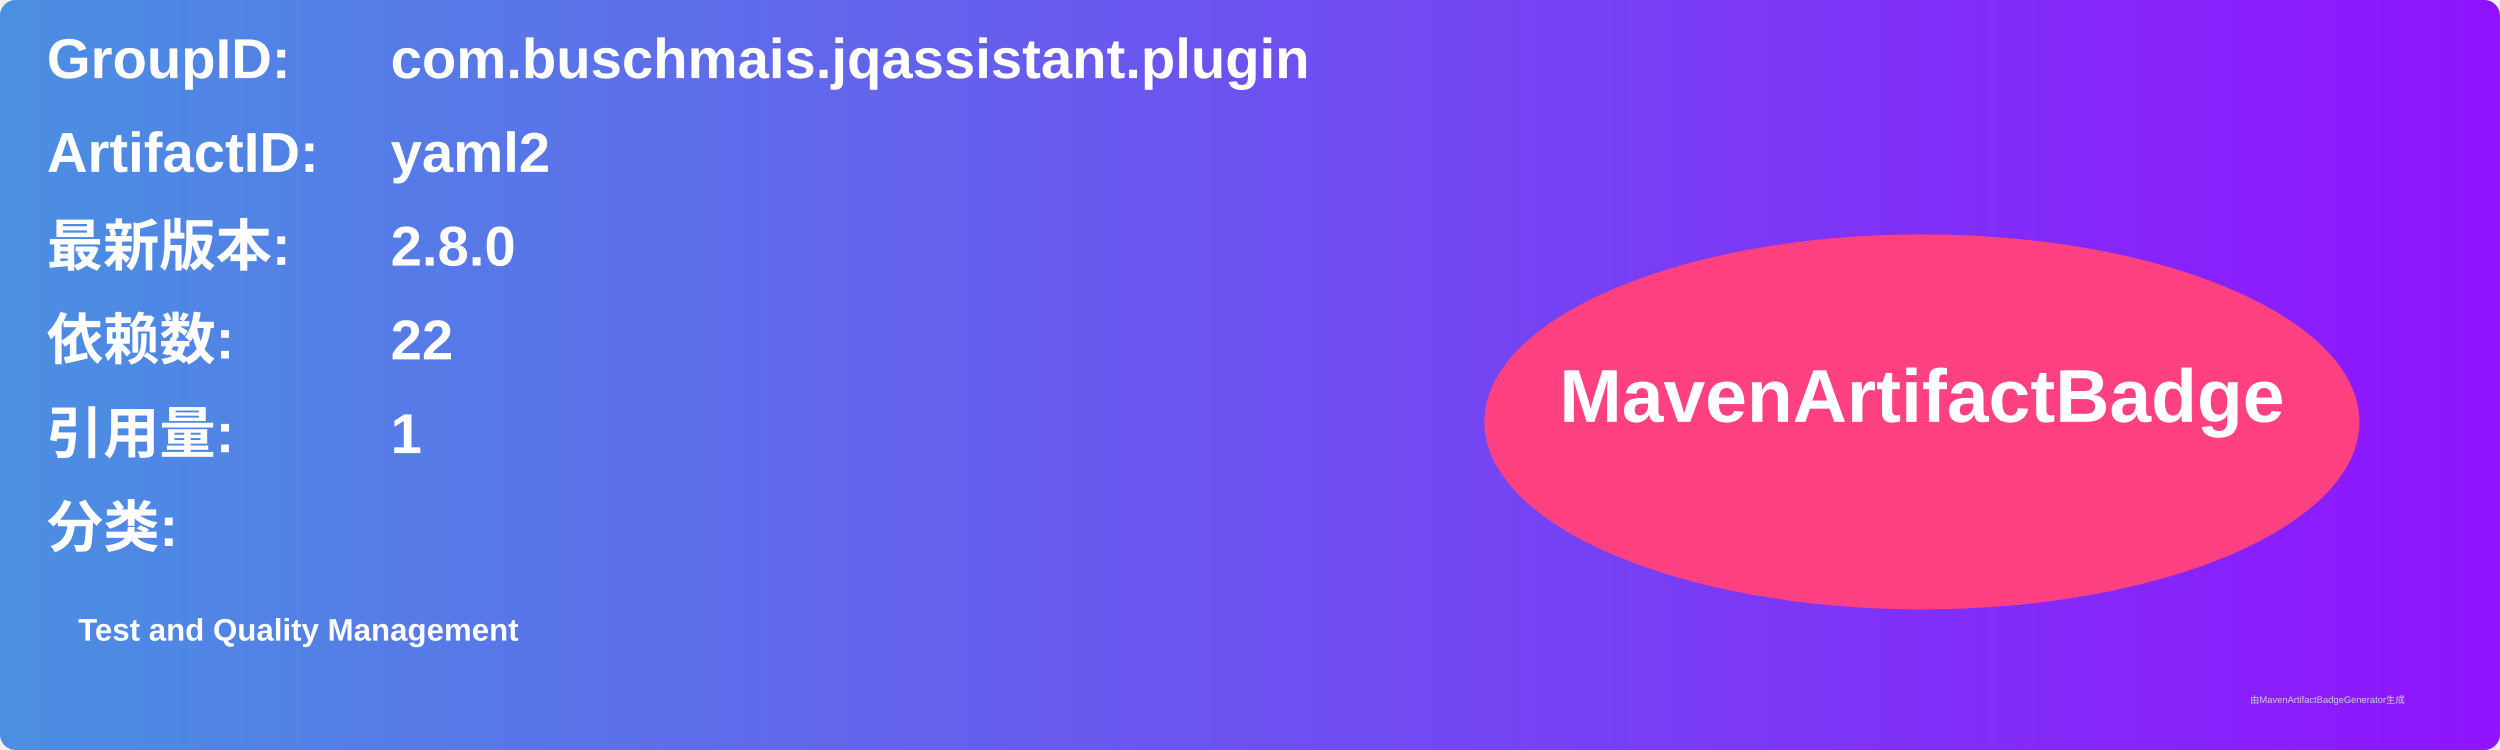
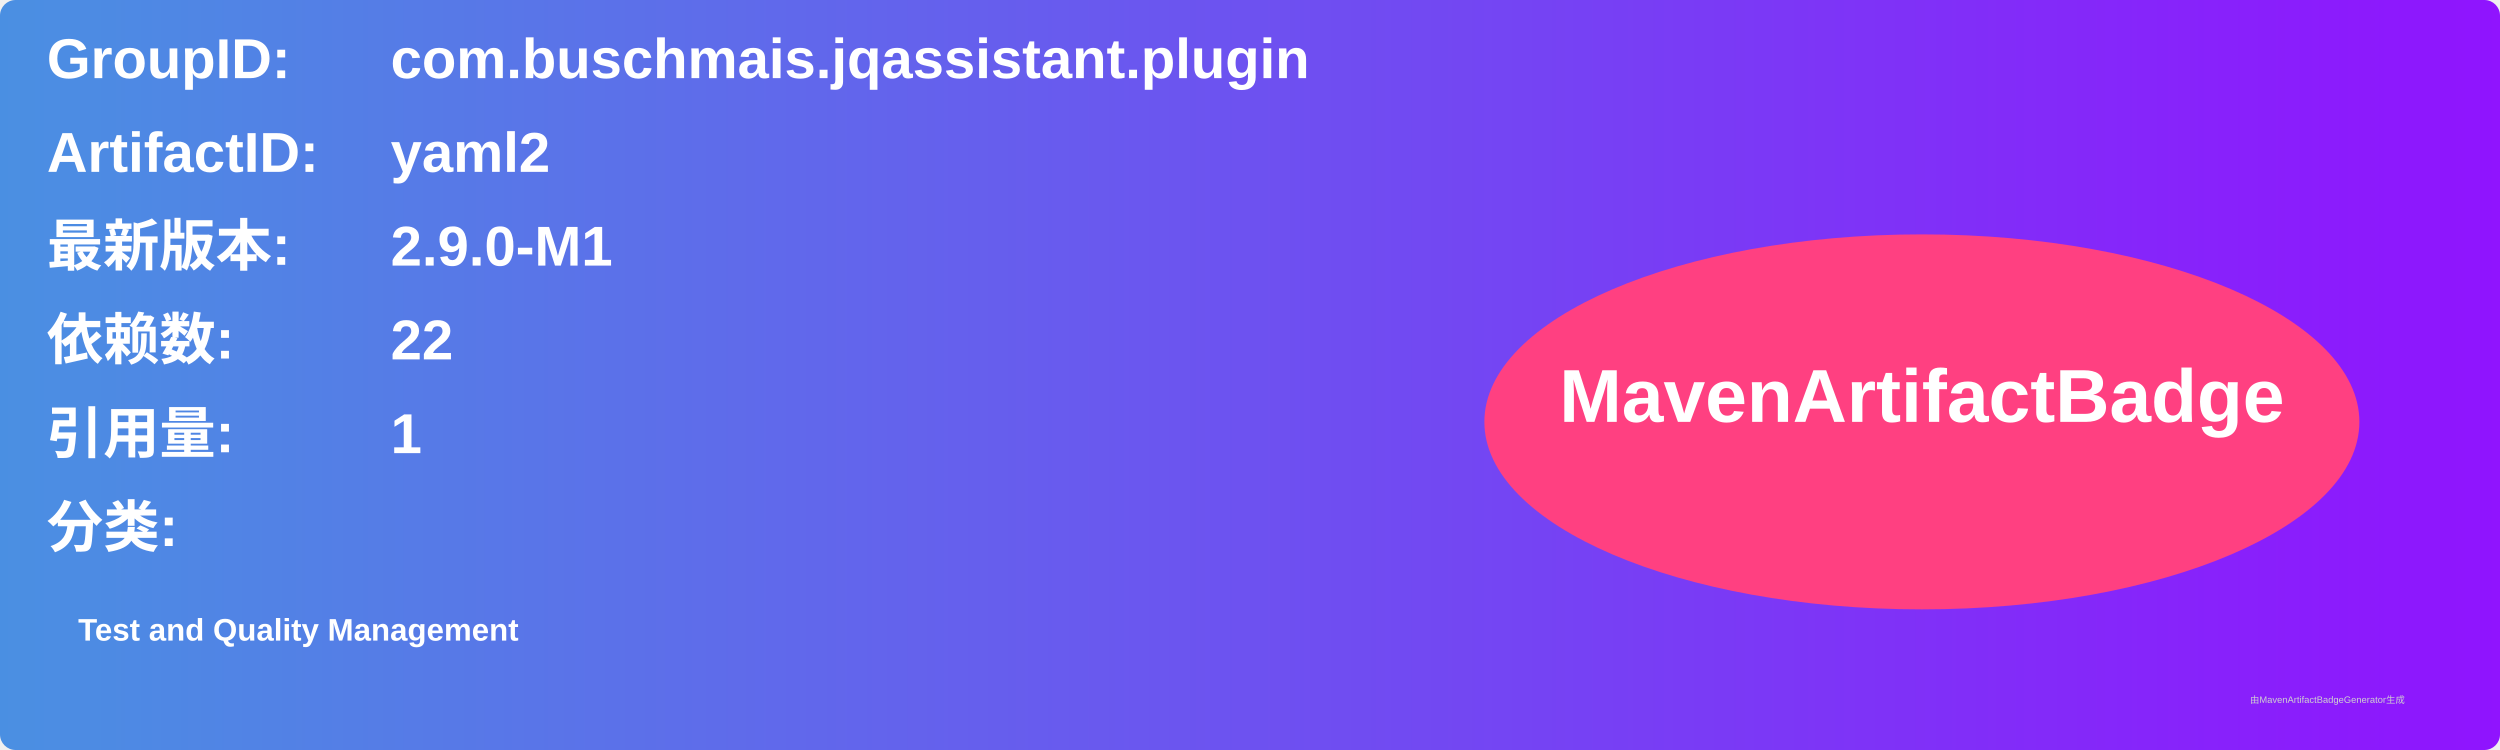
<svg xmlns="http://www.w3.org/2000/svg" width="800" height="240" viewBox="0 0 800 240">
  <linearGradient id="grad" x1="0%" y1="0%" x2="100%" y2="0%">
    <stop offset="0%" stop-color="#4a90e2" />
    <stop offset="100%" stop-color="#9013fe" />
  </linearGradient>
  <rect width="100%" height="100%" rx="5" ry="5" fill="url(#grad)" />
  <g transform="translate(15, 15)">
    <text x="0" y="10" font-family="Arial" font-size="18" fill="white" font-weight="bold" width="260">GroupID:</text>
    <text x="110" y="10" font-family="Arial" font-size="18" fill="white" font-weight="bold" width="460">com.buschmais.jqassistant.plugin</text>
    <text x="0" y="40" font-family="Arial" font-size="18" fill="white" font-weight="bold" width="260">ArtifactID:</text>
    <text x="110" y="40" font-family="Arial" font-size="18" fill="white" font-weight="bold" width="460">yaml2</text>
    <text x="0" y="70" font-family="Arial" font-size="18" fill="white" font-weight="bold">最新版本:</text>
    <text x="110" y="70" font-family="Arial" font-size="18" fill="white" font-weight="bold">
-       <tspan font-weight="bold">2.8.0</tspan>
+       <tspan font-weight="bold">2.9.0-M1</tspan>
    </text>
    <text x="0" y="100" font-family="Arial" font-size="18" fill="white" font-weight="bold">依赖数: </text>
    <text x="110" y="100" font-family="Arial" font-size="18" fill="white">
      <tspan font-weight="bold">22</tspan>
    </text>
    <text x="0" y="130" font-family="Arial" font-size="18" fill="white" font-weight="bold">引用量: </text>
    <text x="110" y="130" font-family="Arial" font-size="18" fill="white">
      <tspan font-weight="bold">1</tspan>
    </text>
    <text x="0" y="160" font-family="Arial" font-size="18" fill="white" font-weight="bold">分类:</text>
    <text x="10" y="190" font-family="Arial" font-size="10" fill="white">
      <tspan font-weight="bold">Test and Quality Management</tspan>
    </text>
    <ellipse cx="600" cy="120" rx="140" ry="60" fill="#ff4081" />
    <text x="600" y="120" text-anchor="middle" font-family="Arial" font-size="24" fill="white" font-weight="bold">MavenArtifactBadge</text>
  </g>
  <text x="720" y="225" font-family="Arial" font-size="3" fill="#d0d0d0">由MavenArtifactBadgeGenerator生成</text>
</svg>
